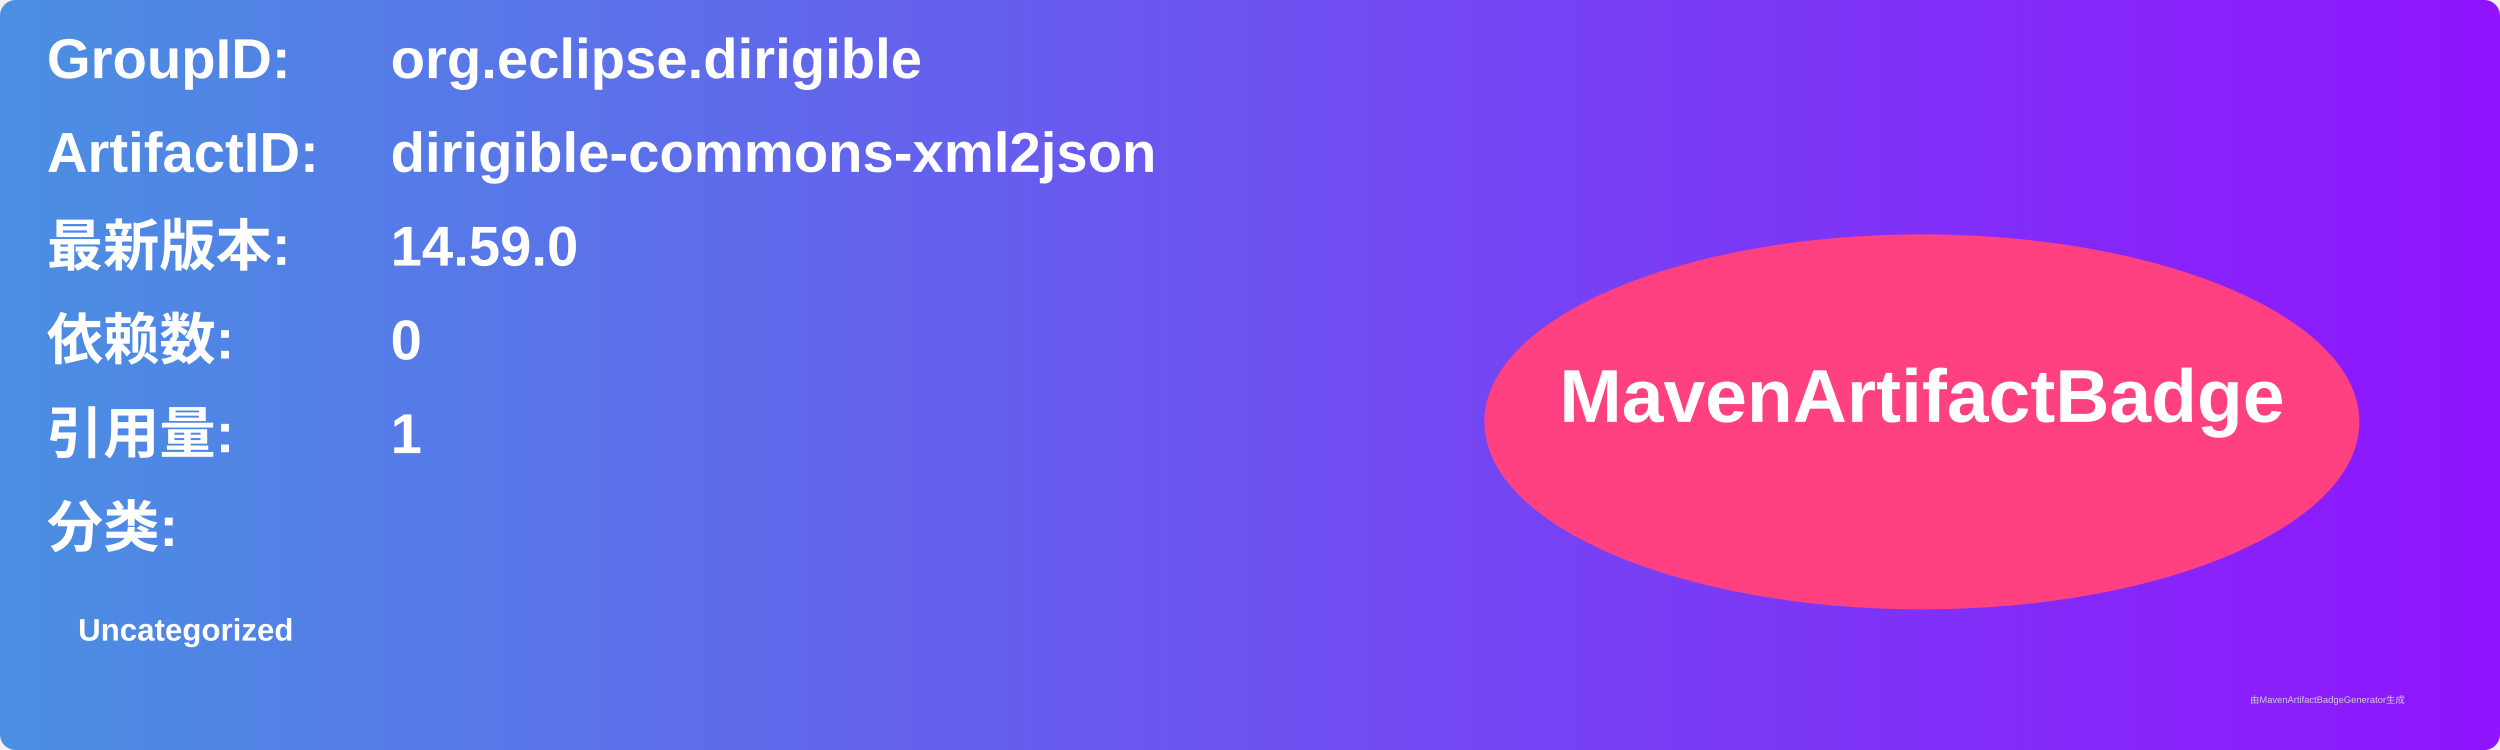
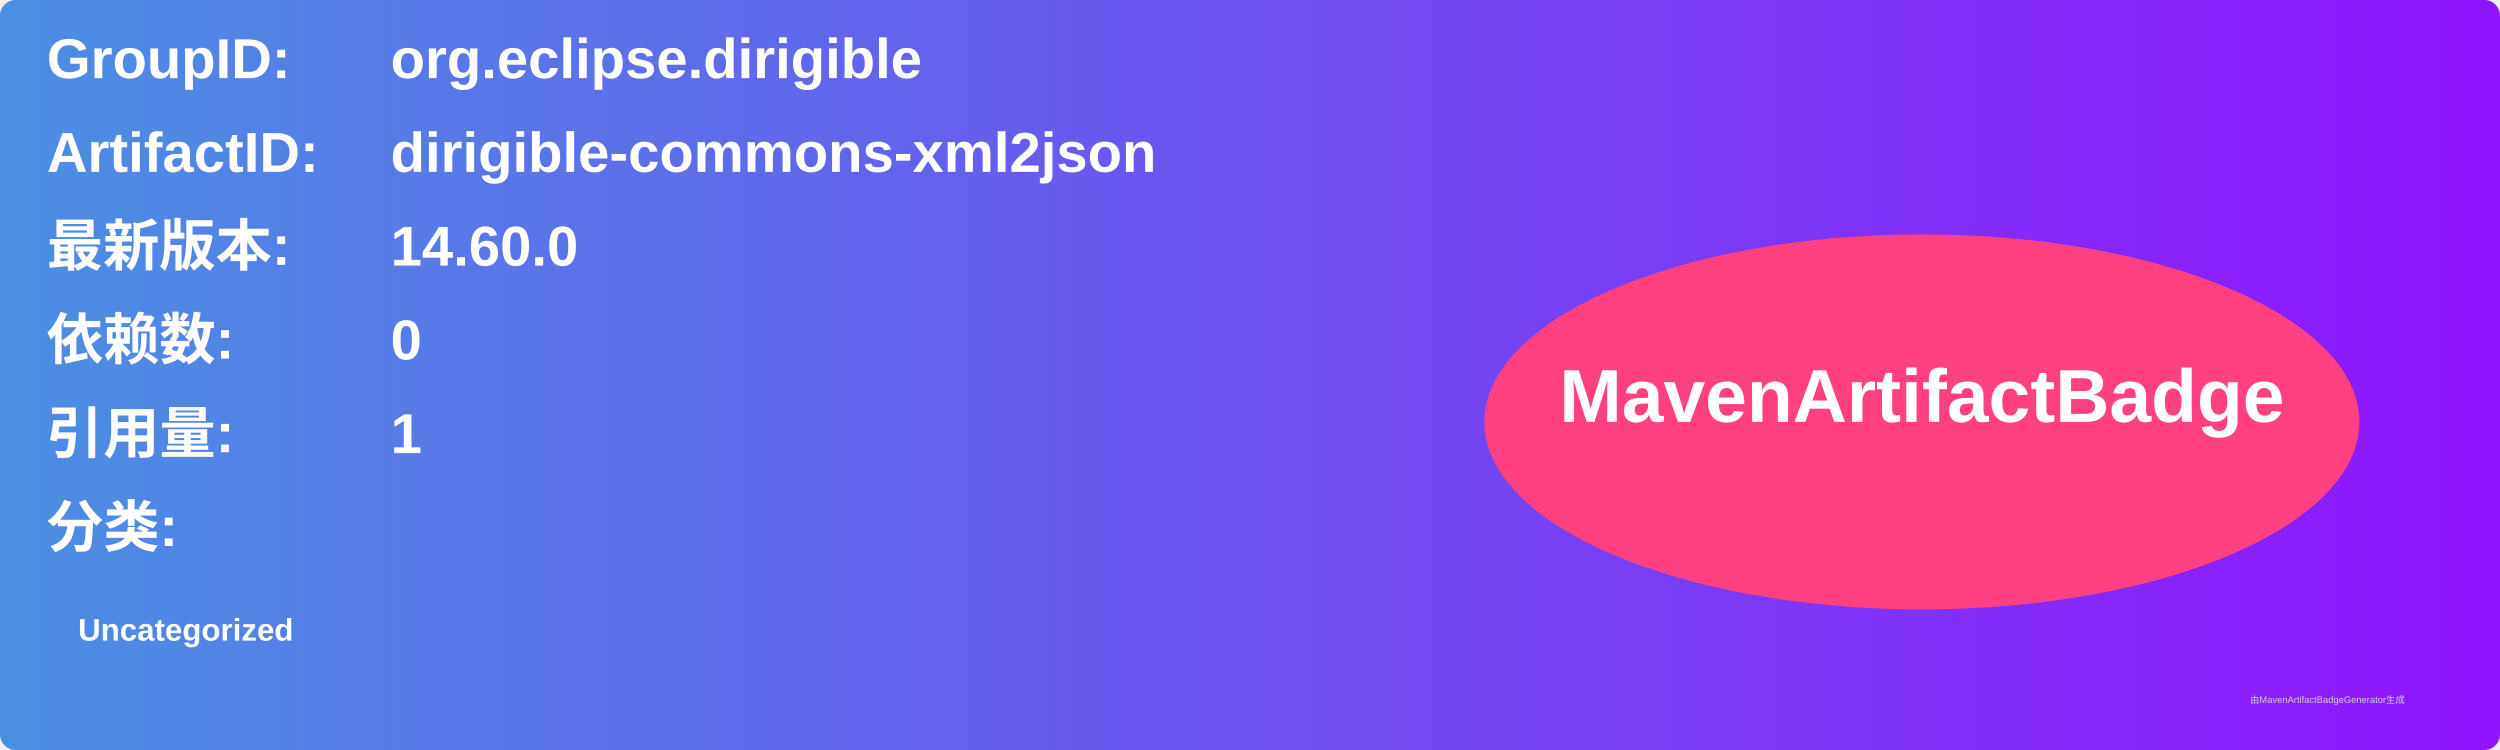
<svg xmlns="http://www.w3.org/2000/svg" width="800" height="240" viewBox="0 0 800 240">
  <linearGradient id="grad" x1="0%" y1="0%" x2="100%" y2="0%">
    <stop offset="0%" stop-color="#4a90e2" />
    <stop offset="100%" stop-color="#9013fe" />
  </linearGradient>
  <rect width="100%" height="100%" rx="5" ry="5" fill="url(#grad)" />
  <g transform="translate(15, 15)">
    <text x="0" y="10" font-family="Arial" font-size="18" fill="white" font-weight="bold" width="260">GroupID:</text>
    <text x="110" y="10" font-family="Arial" font-size="18" fill="white" font-weight="bold" width="460">org.eclipse.dirigible</text>
    <text x="0" y="40" font-family="Arial" font-size="18" fill="white" font-weight="bold" width="260">ArtifactID:</text>
    <text x="110" y="40" font-family="Arial" font-size="18" fill="white" font-weight="bold" width="460">dirigible-commons-xml2json</text>
    <text x="0" y="70" font-family="Arial" font-size="18" fill="white" font-weight="bold">最新版本:</text>
    <text x="110" y="70" font-family="Arial" font-size="18" fill="white" font-weight="bold">
-       <tspan font-weight="bold">14.59.0</tspan>
+       <tspan font-weight="bold">14.60.0</tspan>
    </text>
    <text x="0" y="100" font-family="Arial" font-size="18" fill="white" font-weight="bold">依赖数: </text>
    <text x="110" y="100" font-family="Arial" font-size="18" fill="white">
      <tspan font-weight="bold">0</tspan>
    </text>
    <text x="0" y="130" font-family="Arial" font-size="18" fill="white" font-weight="bold">引用量: </text>
    <text x="110" y="130" font-family="Arial" font-size="18" fill="white">
      <tspan font-weight="bold">1</tspan>
    </text>
    <text x="0" y="160" font-family="Arial" font-size="18" fill="white" font-weight="bold">分类:</text>
    <text x="10" y="190" font-family="Arial" font-size="10" fill="white">
      <tspan font-weight="bold">Uncategorized</tspan>
    </text>
    <ellipse cx="600" cy="120" rx="140" ry="60" fill="#ff4081" />
    <text x="600" y="120" text-anchor="middle" font-family="Arial" font-size="24" fill="white" font-weight="bold">MavenArtifactBadge</text>
  </g>
  <text x="720" y="225" font-family="Arial" font-size="3" fill="#d0d0d0">由MavenArtifactBadgeGenerator生成</text>
</svg>
